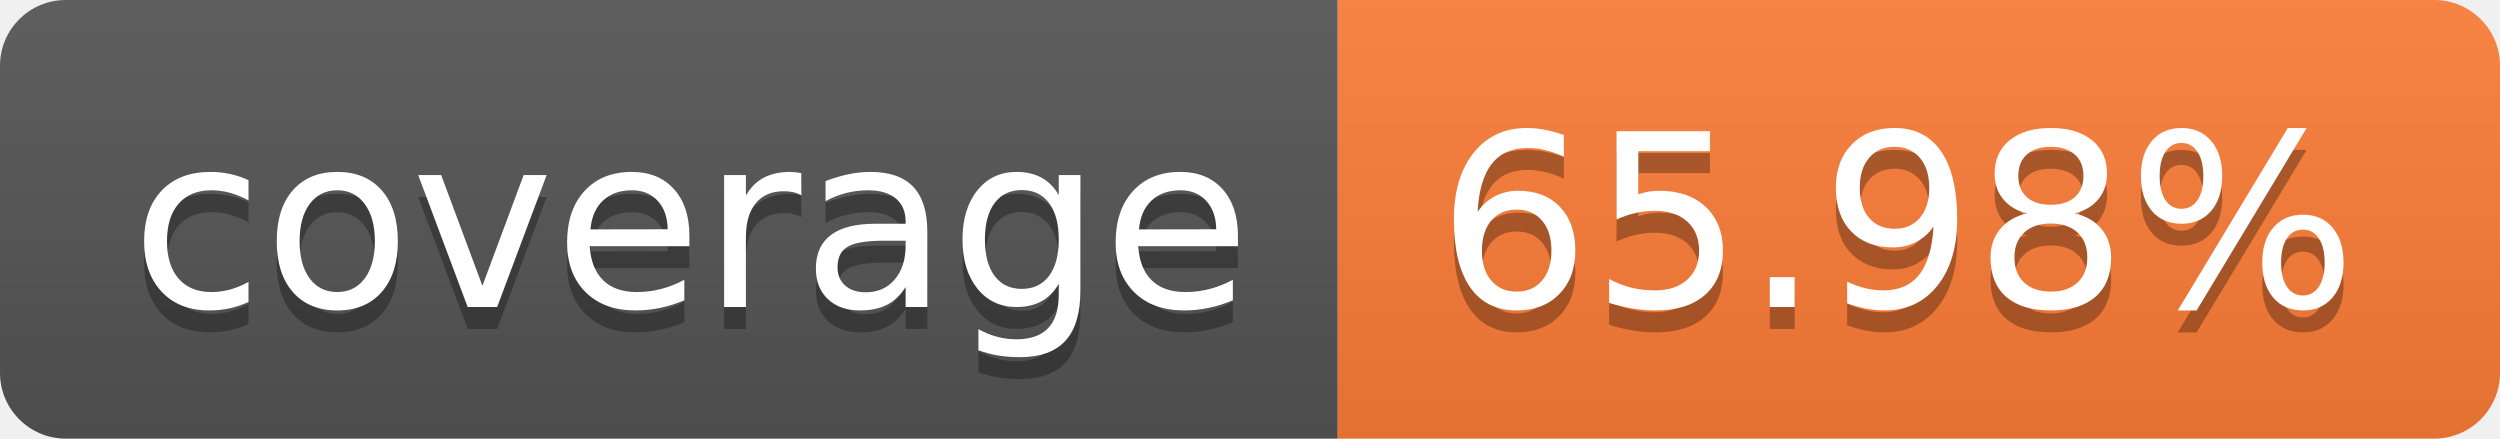
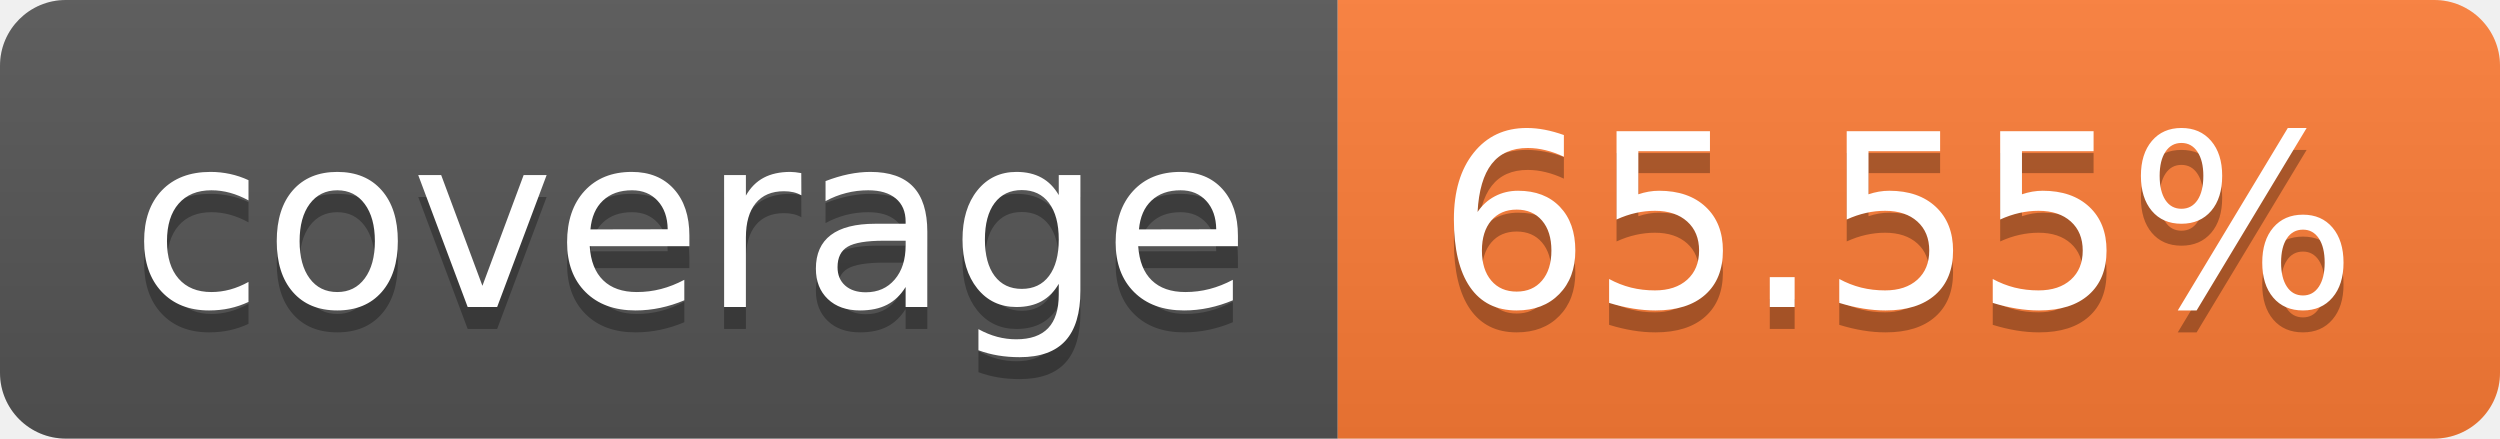
- <svg xmlns="http://www.w3.org/2000/svg" width="114" height="20" role="img" aria-label="coverage: 65.98%">
+ <svg xmlns="http://www.w3.org/2000/svg" width="114" height="20" role="img" aria-label="coverage: 65.55%">
  <linearGradient id="s" x2="0" y2="100%">
    <stop offset="0" stop-color="#bbb" stop-opacity=".1" />
    <stop offset="1" stop-opacity=".1" />
  </linearGradient>
  <clipPath id="r">
    <rect width="114" height="20" rx="3" fill="#fff" />
  </clipPath>
  <g clip-path="url(#r)">
    <rect width="61" height="20" fill="#555" />
    <rect x="61" width="53" height="20" fill="#fe7d37" />
    <rect width="114" height="20" fill="url(#s)" />
  </g>
  <g fill="#fff" text-anchor="middle" font-family="Verdana,Geneva,DejaVu Sans,sans-serif" text-rendering="geometricPrecision" font-size="110">
    <text aria-hidden="true" x="315" y="150" fill="#010101" fill-opacity=".3" transform="scale(.1)" textLength="510">coverage</text>
    <text x="315" y="140" transform="scale(.1)" fill="#fff" textLength="510">coverage</text>
-     <text aria-hidden="true" x="865" y="150" fill="#010101" fill-opacity=".3" transform="scale(.1)" textLength="430">65.98%</text>
-     <text x="865" y="140" transform="scale(.1)" fill="#fff" textLength="430">65.98%</text>
+     <text aria-hidden="true" x="865" y="150" fill="#010101" fill-opacity=".3" transform="scale(.1)" textLength="430">65.55%</text>
+     <text x="865" y="140" transform="scale(.1)" fill="#fff" textLength="430">65.55%</text>
  </g>
</svg>
